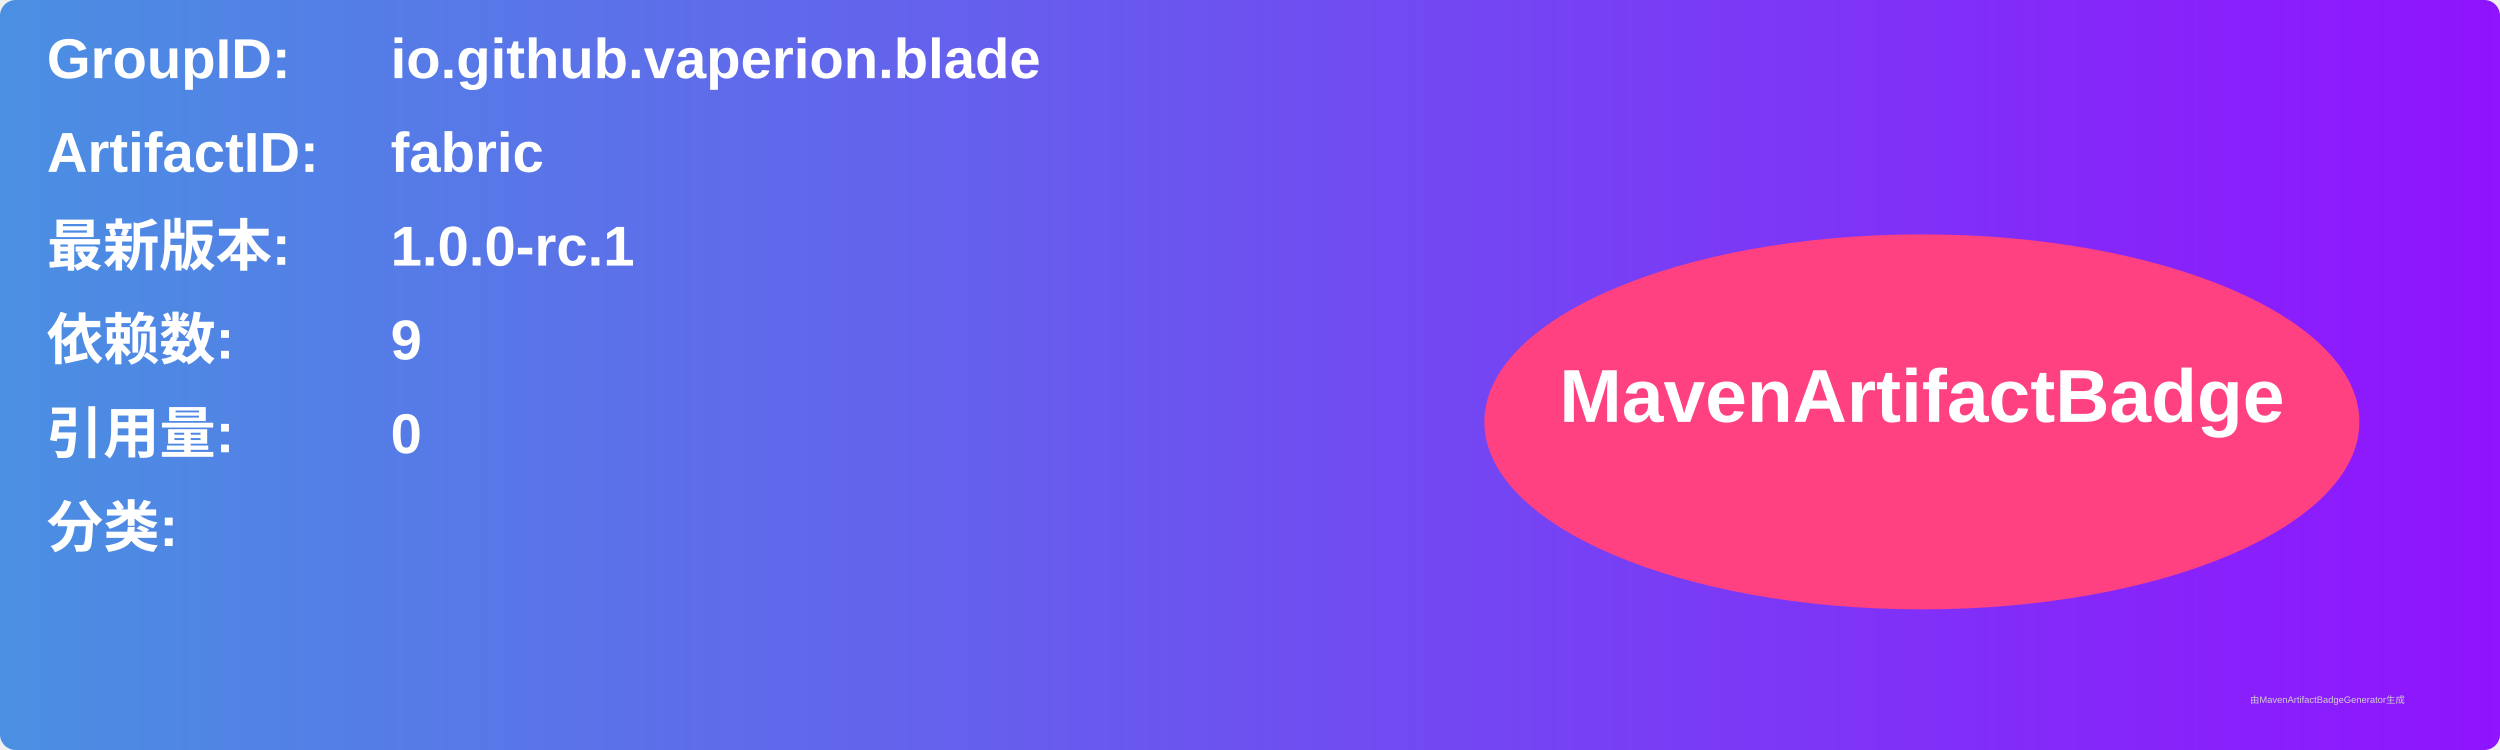
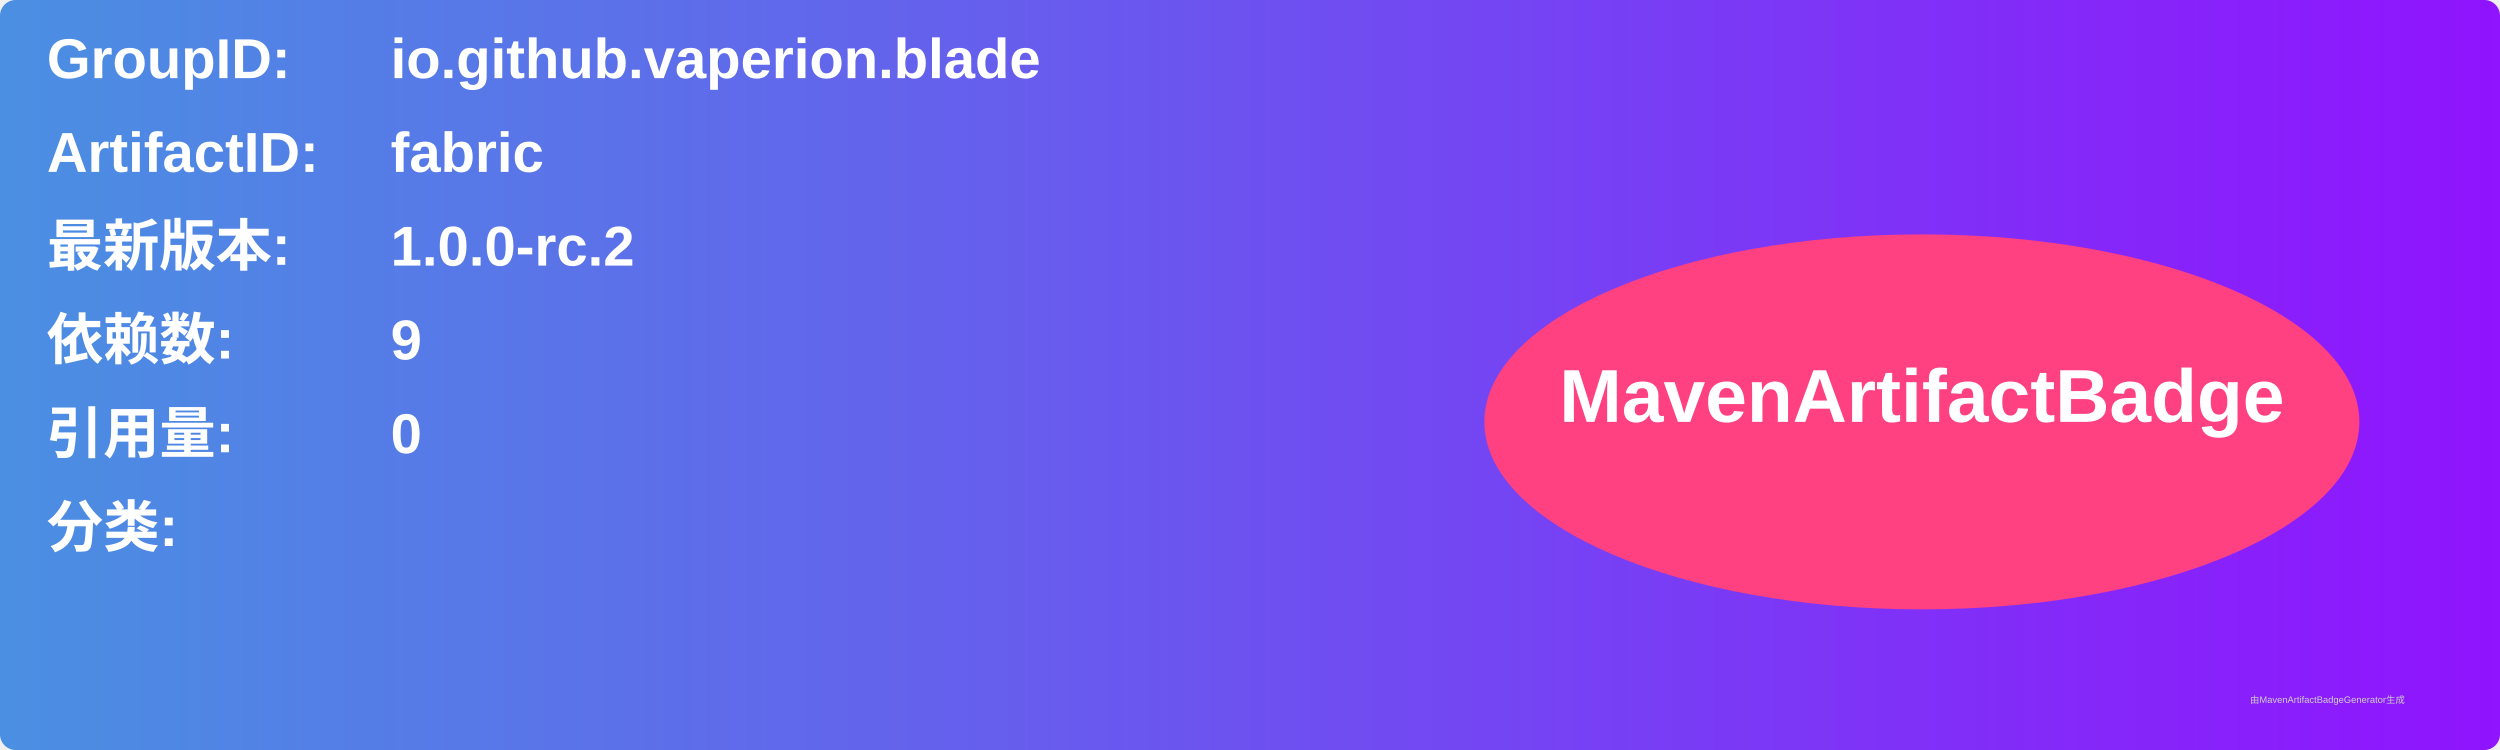
<svg xmlns="http://www.w3.org/2000/svg" width="800" height="240" viewBox="0 0 800 240">
  <linearGradient id="grad" x1="0%" y1="0%" x2="100%" y2="0%">
    <stop offset="0%" stop-color="#4a90e2" />
    <stop offset="100%" stop-color="#9013fe" />
  </linearGradient>
  <rect width="100%" height="100%" rx="5" ry="5" fill="url(#grad)" />
  <g transform="translate(15, 15)">
    <text x="0" y="10" font-family="Arial" font-size="18" fill="white" font-weight="bold" width="260">GroupID:</text>
    <text x="110" y="10" font-family="Arial" font-size="18" fill="white" font-weight="bold" width="460">io.github.vaperion.blade</text>
    <text x="0" y="40" font-family="Arial" font-size="18" fill="white" font-weight="bold" width="260">ArtifactID:</text>
    <text x="110" y="40" font-family="Arial" font-size="18" fill="white" font-weight="bold" width="460">fabric</text>
    <text x="0" y="70" font-family="Arial" font-size="18" fill="white" font-weight="bold">最新版本:</text>
    <text x="110" y="70" font-family="Arial" font-size="18" fill="white" font-weight="bold">
-       <tspan font-weight="bold">1.0.0-rc.1</tspan>
+       <tspan font-weight="bold">1.0.0-rc.2</tspan>
    </text>
    <text x="0" y="100" font-family="Arial" font-size="18" fill="white" font-weight="bold">依赖数: </text>
    <text x="110" y="100" font-family="Arial" font-size="18" fill="white">
      <tspan font-weight="bold">9</tspan>
    </text>
    <text x="0" y="130" font-family="Arial" font-size="18" fill="white" font-weight="bold">引用量: </text>
    <text x="110" y="130" font-family="Arial" font-size="18" fill="white">
      <tspan font-weight="bold">0</tspan>
    </text>
    <text x="0" y="160" font-family="Arial" font-size="18" fill="white" font-weight="bold">分类:</text>
    <text x="10" y="190" font-family="Arial" font-size="10" fill="white">
      <tspan font-weight="bold" />
    </text>
    <ellipse cx="600" cy="120" rx="140" ry="60" fill="#ff4081" />
    <text x="600" y="120" text-anchor="middle" font-family="Arial" font-size="24" fill="white" font-weight="bold">MavenArtifactBadge</text>
  </g>
  <text x="720" y="225" font-family="Arial" font-size="3" fill="#d0d0d0">由MavenArtifactBadgeGenerator生成</text>
</svg>
